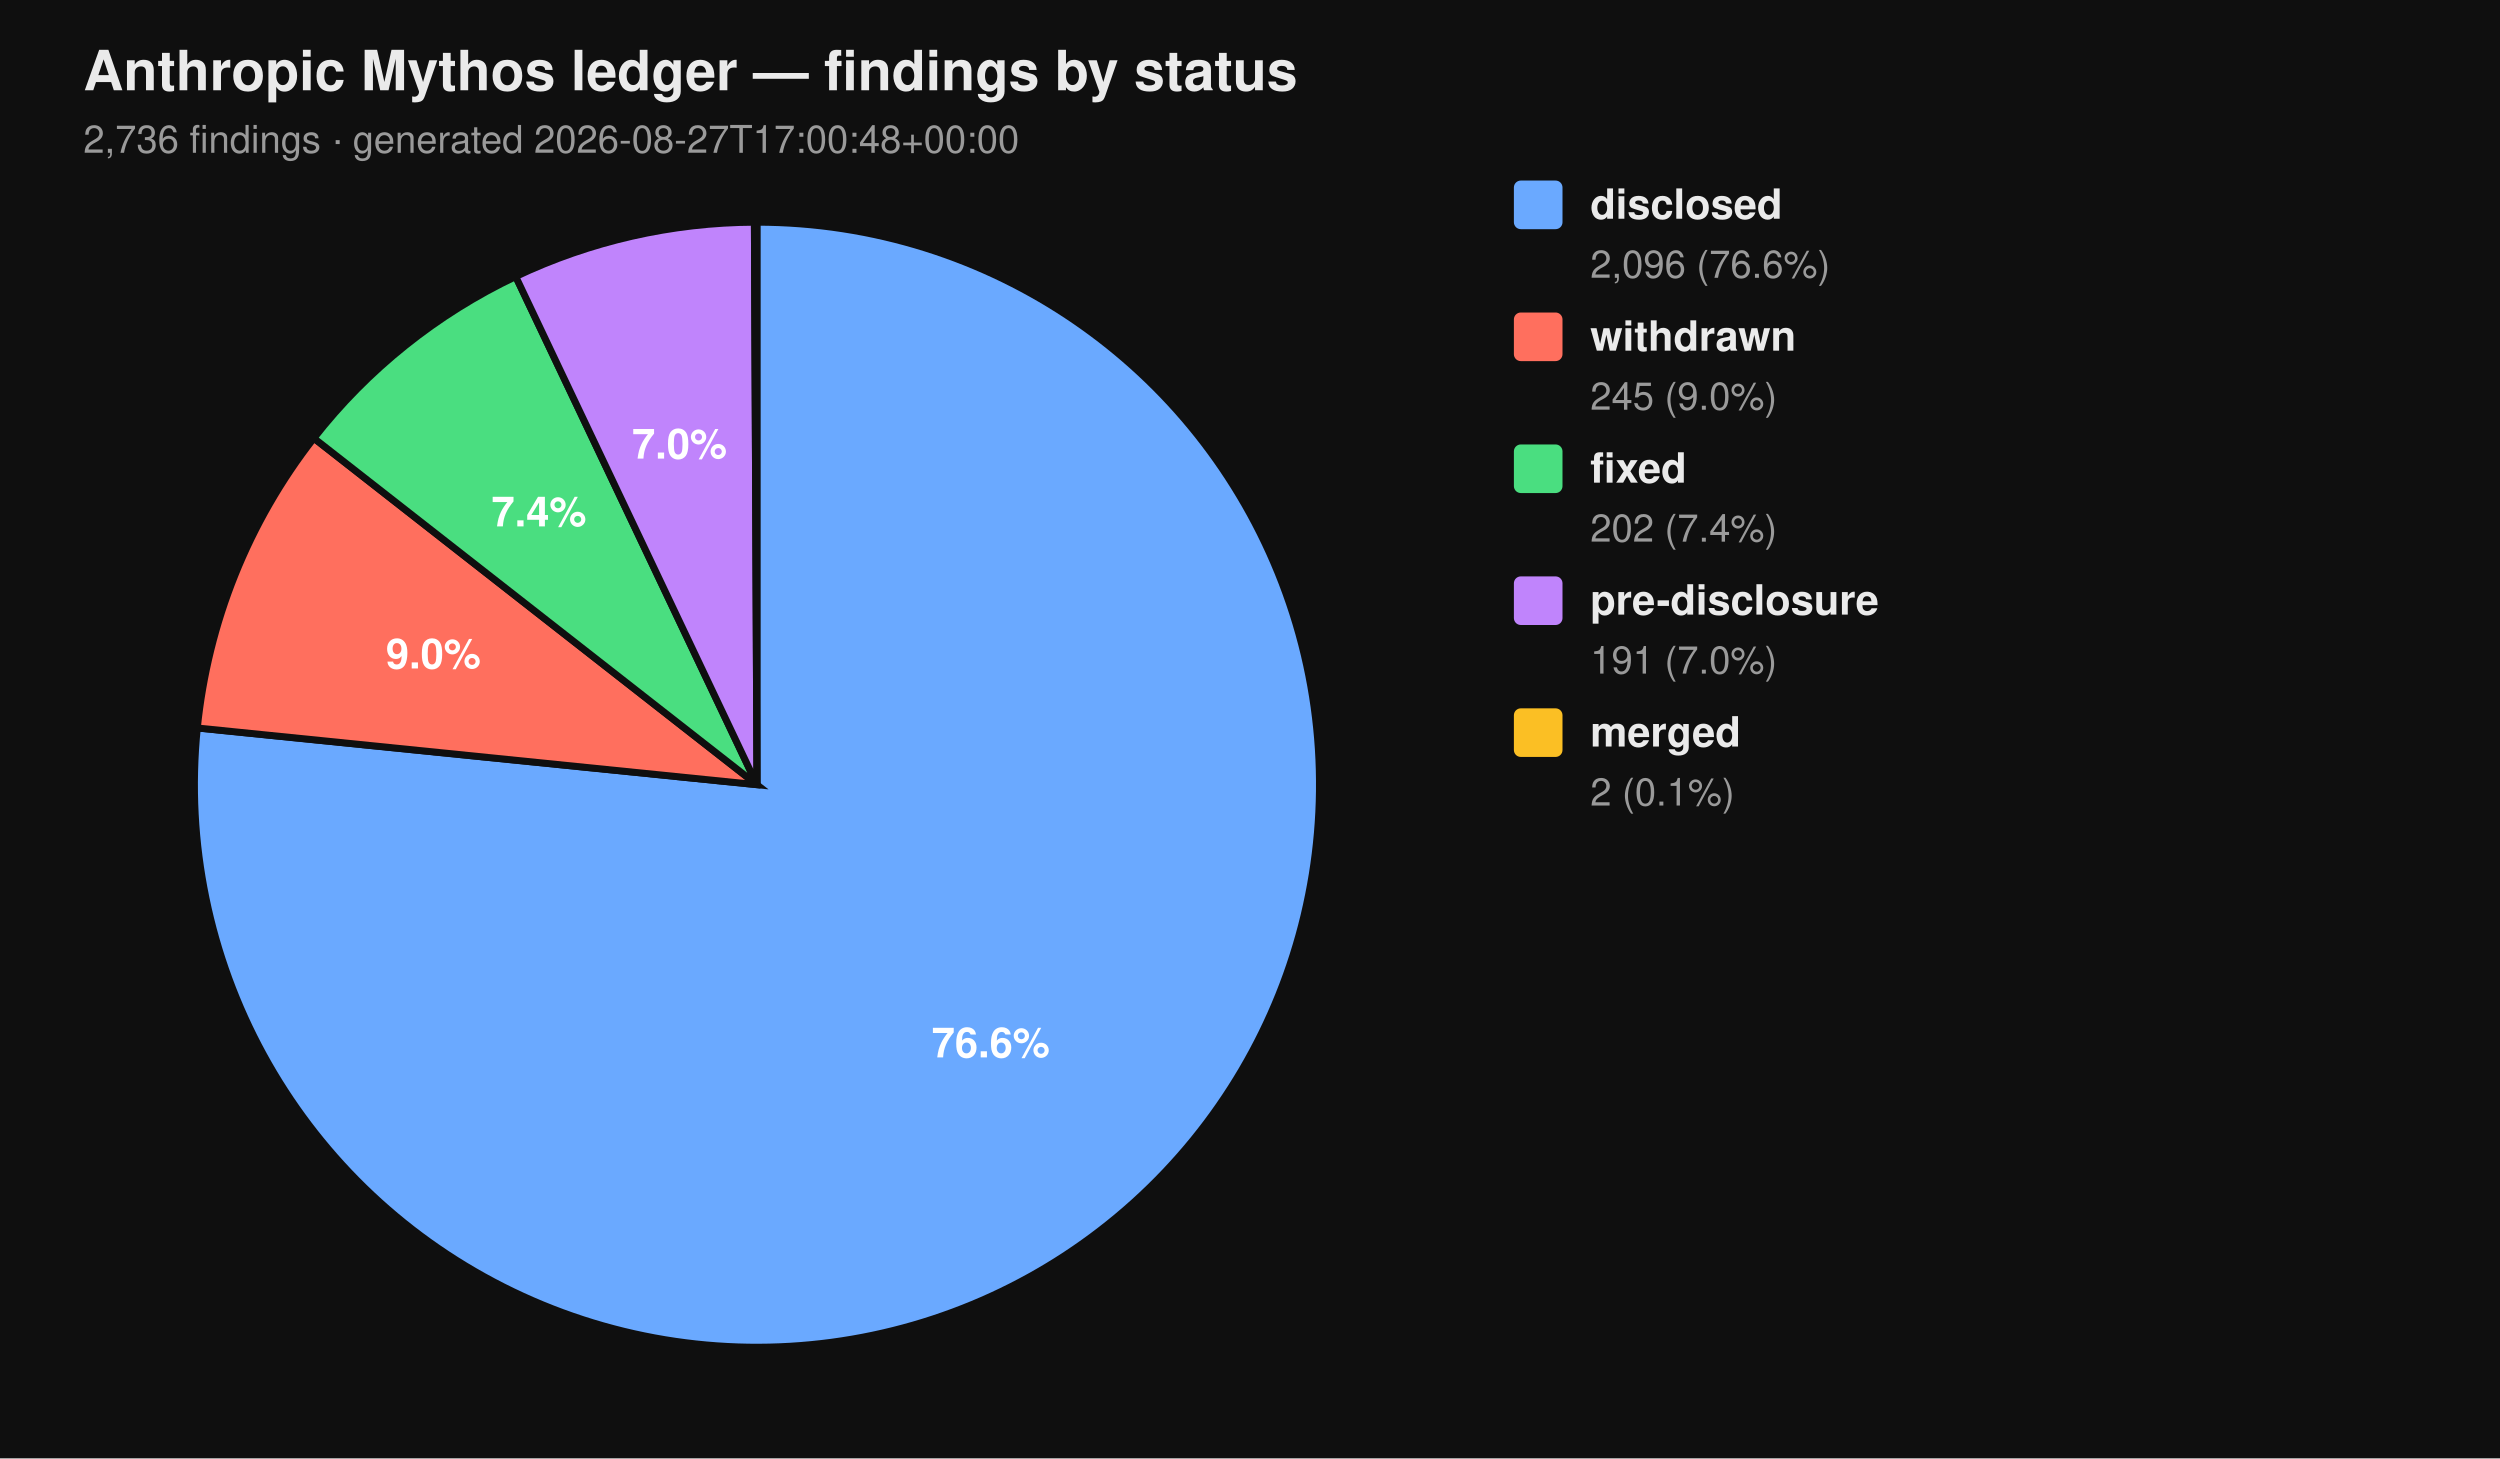
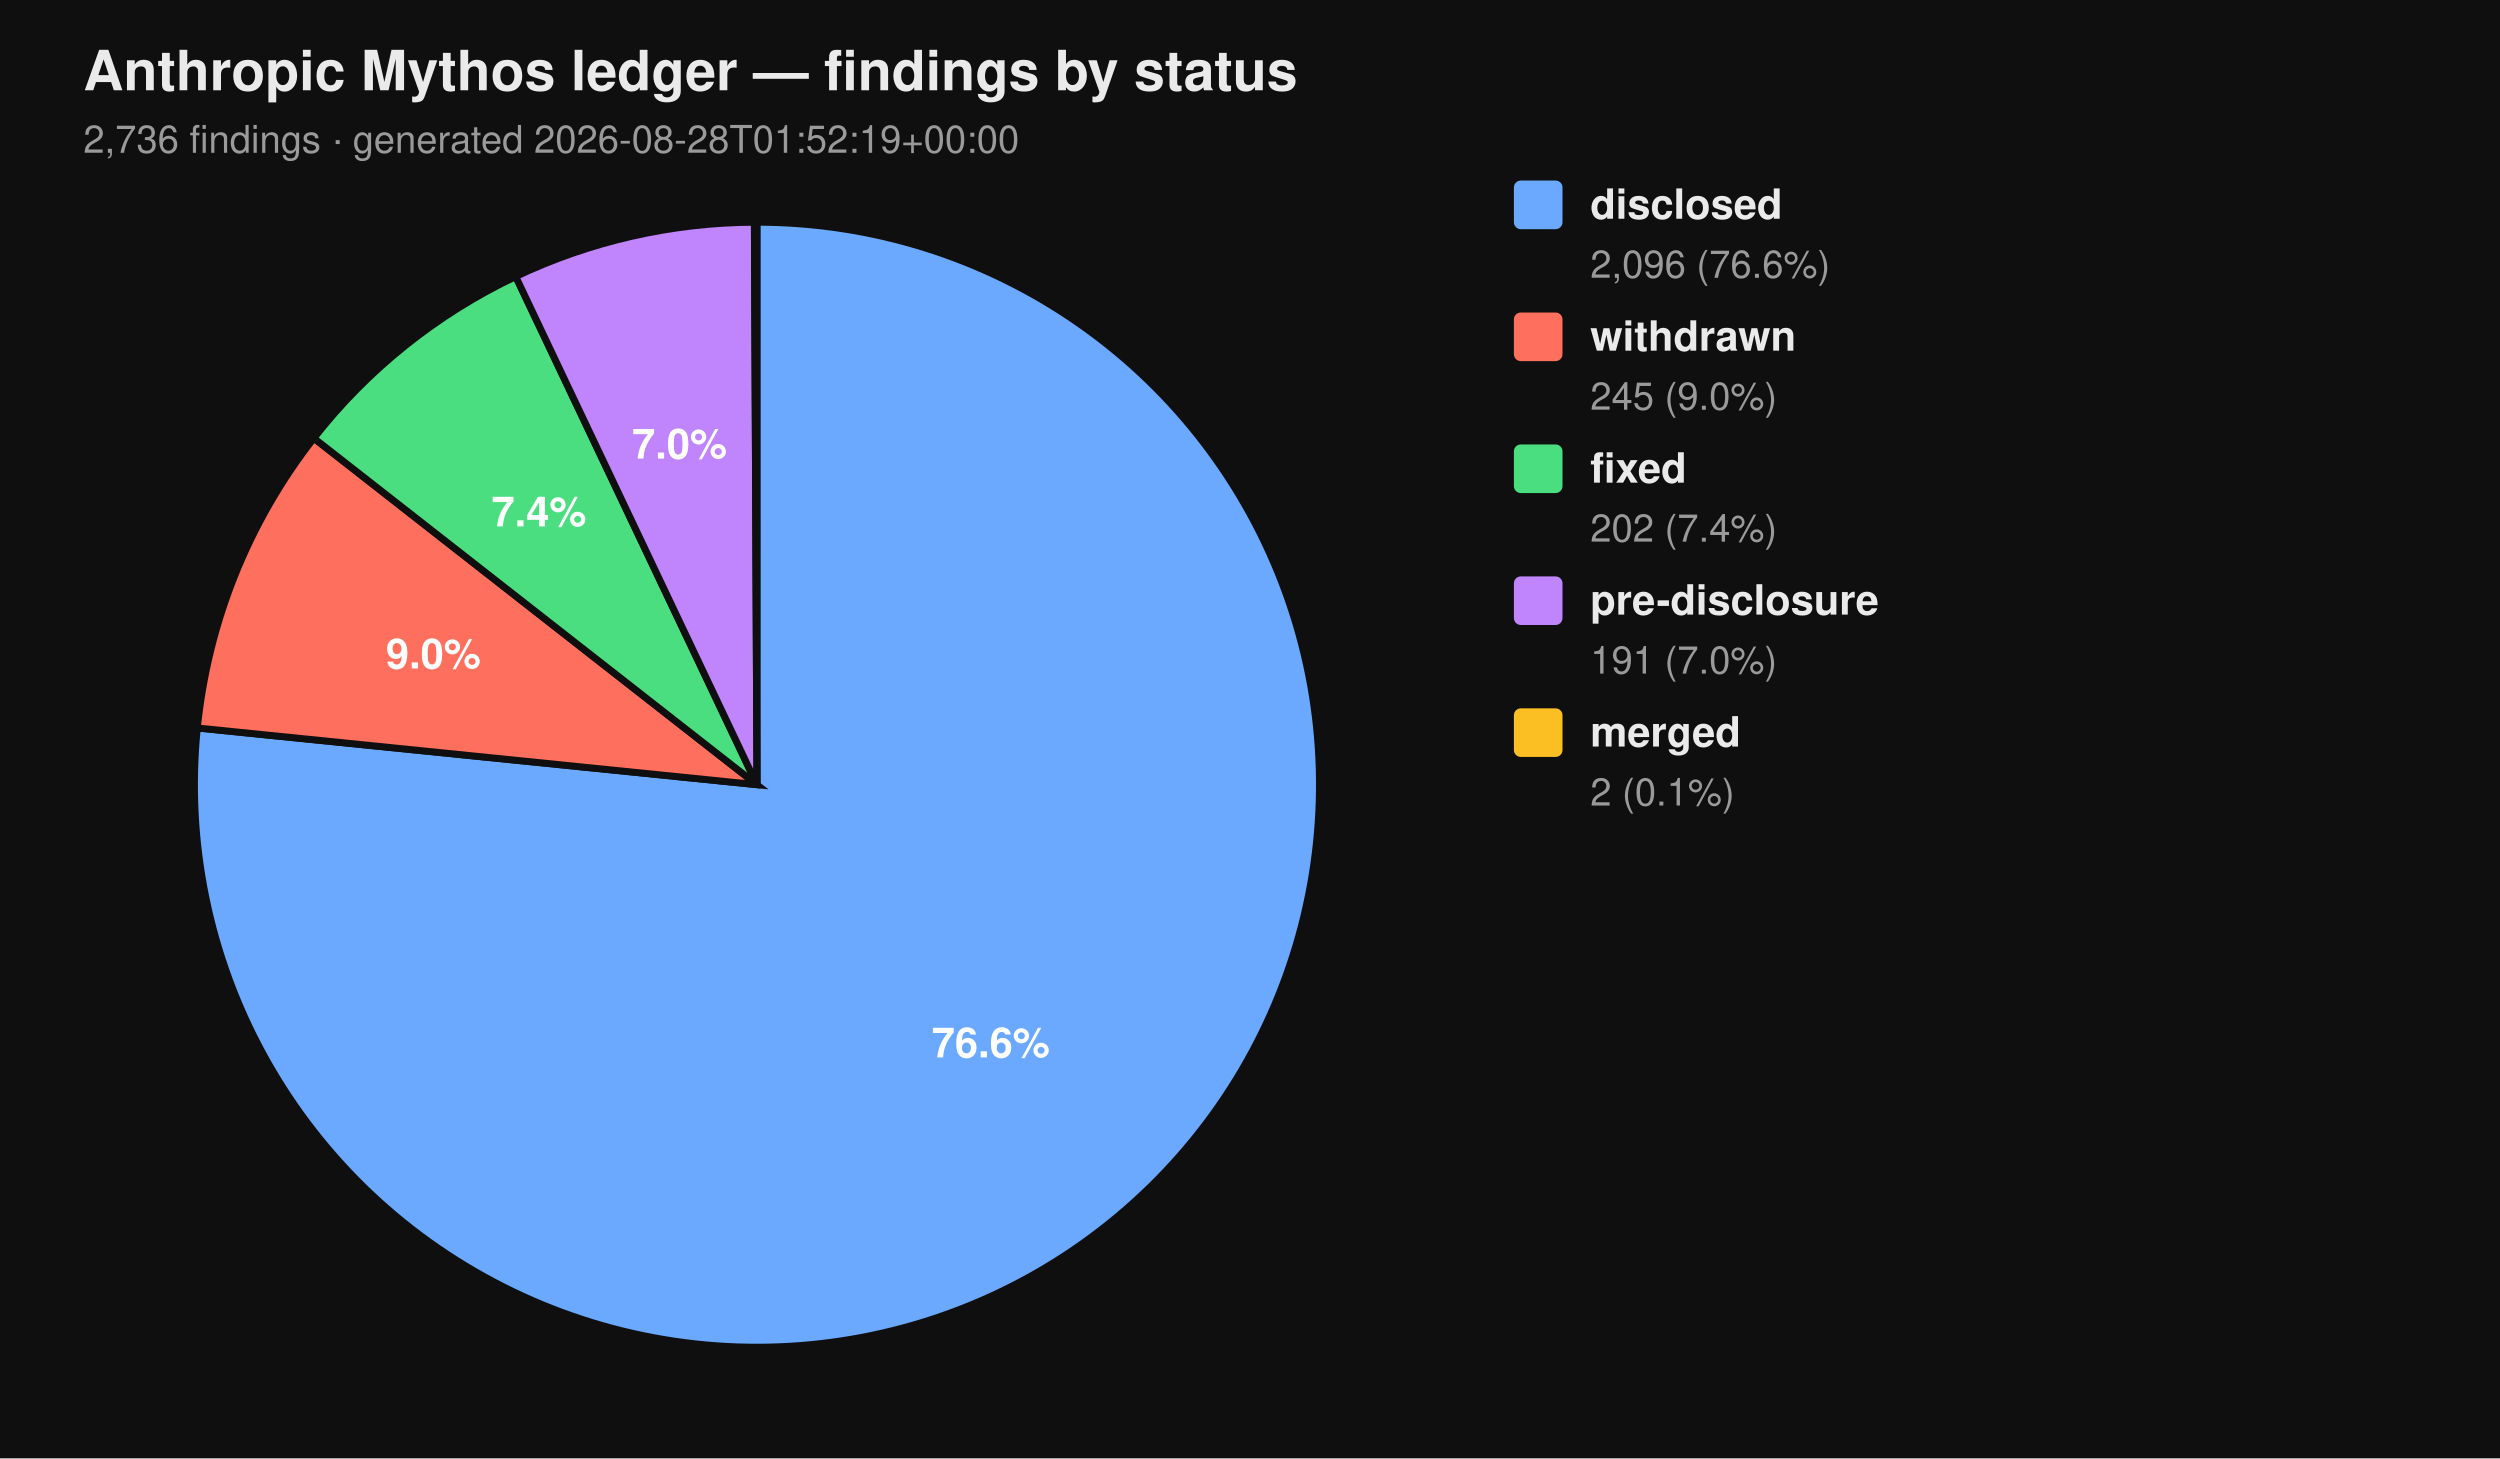
<svg xmlns="http://www.w3.org/2000/svg" viewBox="0 0 720 420" width="720" height="420" font-family="-apple-system, BlinkMacSystemFont, 'Segoe UI', Helvetica, Arial, sans-serif">
  <rect width="100%" height="100%" fill="#0f0f0f" />
  <text x="24" y="26" fill="#eaeaea" font-size="16" font-weight="700">Anthropic Mythos ledger — findings by status</text>
-   <text x="24" y="44" fill="#9a9a9a" font-size="11">2,736 findings  ·  generated 2026-08-27T17:00:48+00:00</text>
+   <text x="24" y="44" fill="#9a9a9a" font-size="11">2,736 findings  ·  generated 2026-08-28T01:52:19+00:00</text>
  <path d="M 218.00 226.00 L 218.00 64.00 A 162.00 162.00 0 1 1 56.83 209.66 Z" fill="#6aa9ff" stroke="#0f0f0f" stroke-width="2" />
  <path d="M 218.00 226.00 L 56.83 209.66 A 162.00 162.00 0 0 1 90.39 126.20 Z" fill="#ff6f5e" stroke="#0f0f0f" stroke-width="2" />
  <path d="M 218.00 226.00 L 90.39 126.20 A 162.00 162.00 0 0 1 148.53 79.65 Z" fill="#4ade80" stroke="#0f0f0f" stroke-width="2" />
  <path d="M 218.00 226.00 L 148.53 79.65 A 162.00 162.00 0 0 1 217.26 64.00 Z" fill="#c084fc" stroke="#0f0f0f" stroke-width="2" />
  <path d="M 218.00 226.00 L 217.26 64.00 A 162.00 162.00 0 0 1 218.00 64.00 Z" fill="#fbbf24" stroke="#0f0f0f" stroke-width="2" />
  <text x="285.34" y="304.52" text-anchor="middle" fill="#ffffff" font-size="12" font-weight="700">76.6%</text>
  <text x="124.81" y="192.52" text-anchor="middle" fill="#ffffff" font-size="12" font-weight="700">9.0%</text>
  <text x="155.22" y="151.60" text-anchor="middle" fill="#ffffff" font-size="12" font-weight="700">7.4%</text>
  <text x="195.70" y="132.07" text-anchor="middle" fill="#ffffff" font-size="12" font-weight="700">7.0%</text>
  <rect x="436" y="52" width="14" height="14" rx="2" ry="2" fill="#6aa9ff" />
  <text x="458" y="63" fill="#eaeaea" font-size="12" font-weight="600">disclosed</text>
  <text x="458" y="80" fill="#9a9a9a" font-size="11">2,096 (76.6%)</text>
  <rect x="436" y="90" width="14" height="14" rx="2" ry="2" fill="#ff6f5e" />
  <text x="458" y="101" fill="#eaeaea" font-size="12" font-weight="600">withdrawn</text>
  <text x="458" y="118" fill="#9a9a9a" font-size="11">245 (9.0%)</text>
  <rect x="436" y="128" width="14" height="14" rx="2" ry="2" fill="#4ade80" />
  <text x="458" y="139" fill="#eaeaea" font-size="12" font-weight="600">fixed</text>
  <text x="458" y="156" fill="#9a9a9a" font-size="11">202 (7.4%)</text>
  <rect x="436" y="166" width="14" height="14" rx="2" ry="2" fill="#c084fc" />
  <text x="458" y="177" fill="#eaeaea" font-size="12" font-weight="600">pre-disclosure</text>
  <text x="458" y="194" fill="#9a9a9a" font-size="11">191 (7.0%)</text>
  <rect x="436" y="204" width="14" height="14" rx="2" ry="2" fill="#fbbf24" />
  <text x="458" y="215" fill="#eaeaea" font-size="12" font-weight="600">merged</text>
  <text x="458" y="232" fill="#9a9a9a" font-size="11">2 (0.1%)</text>
</svg>
